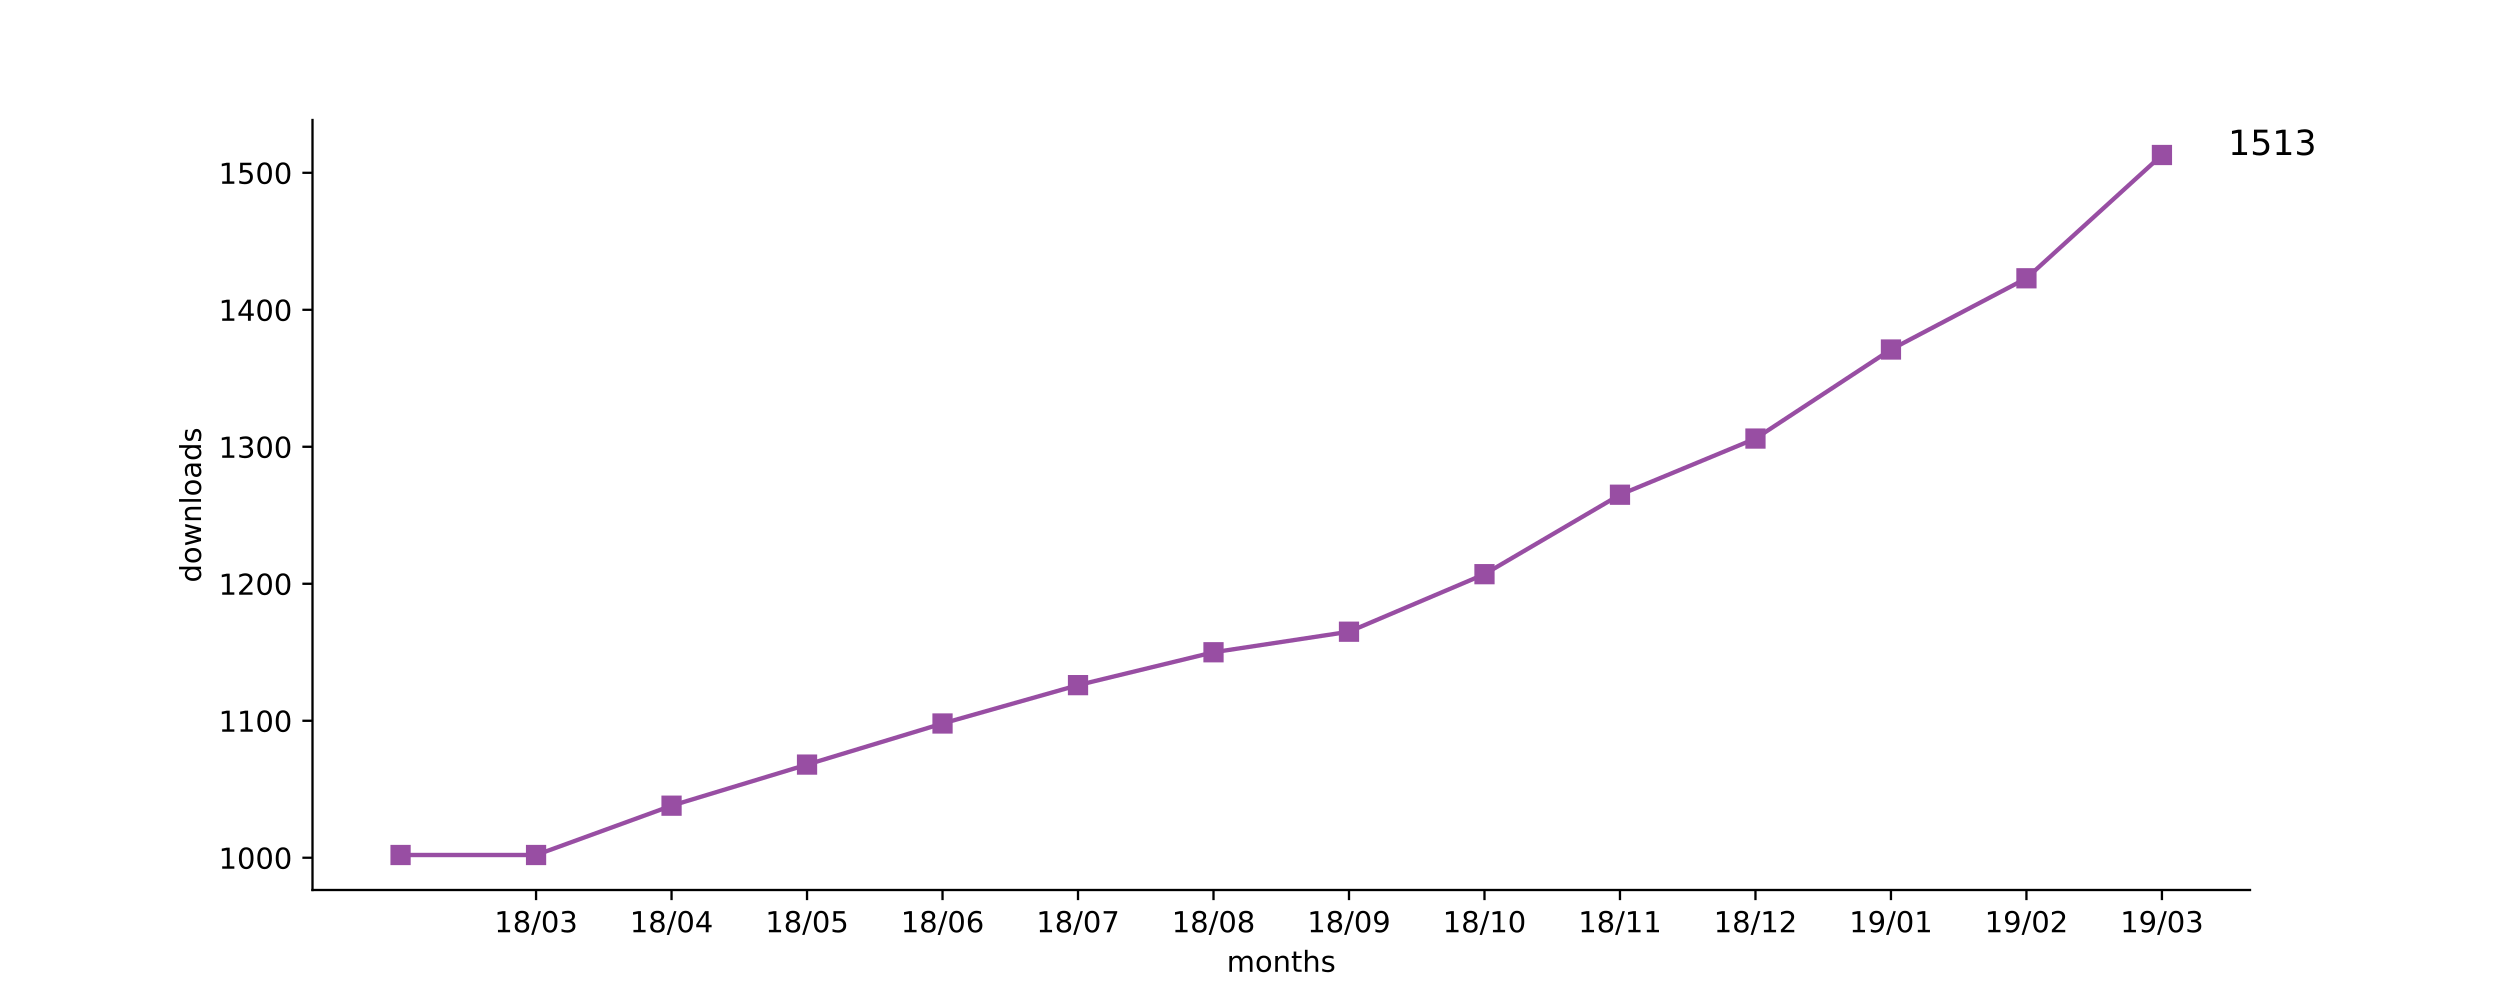
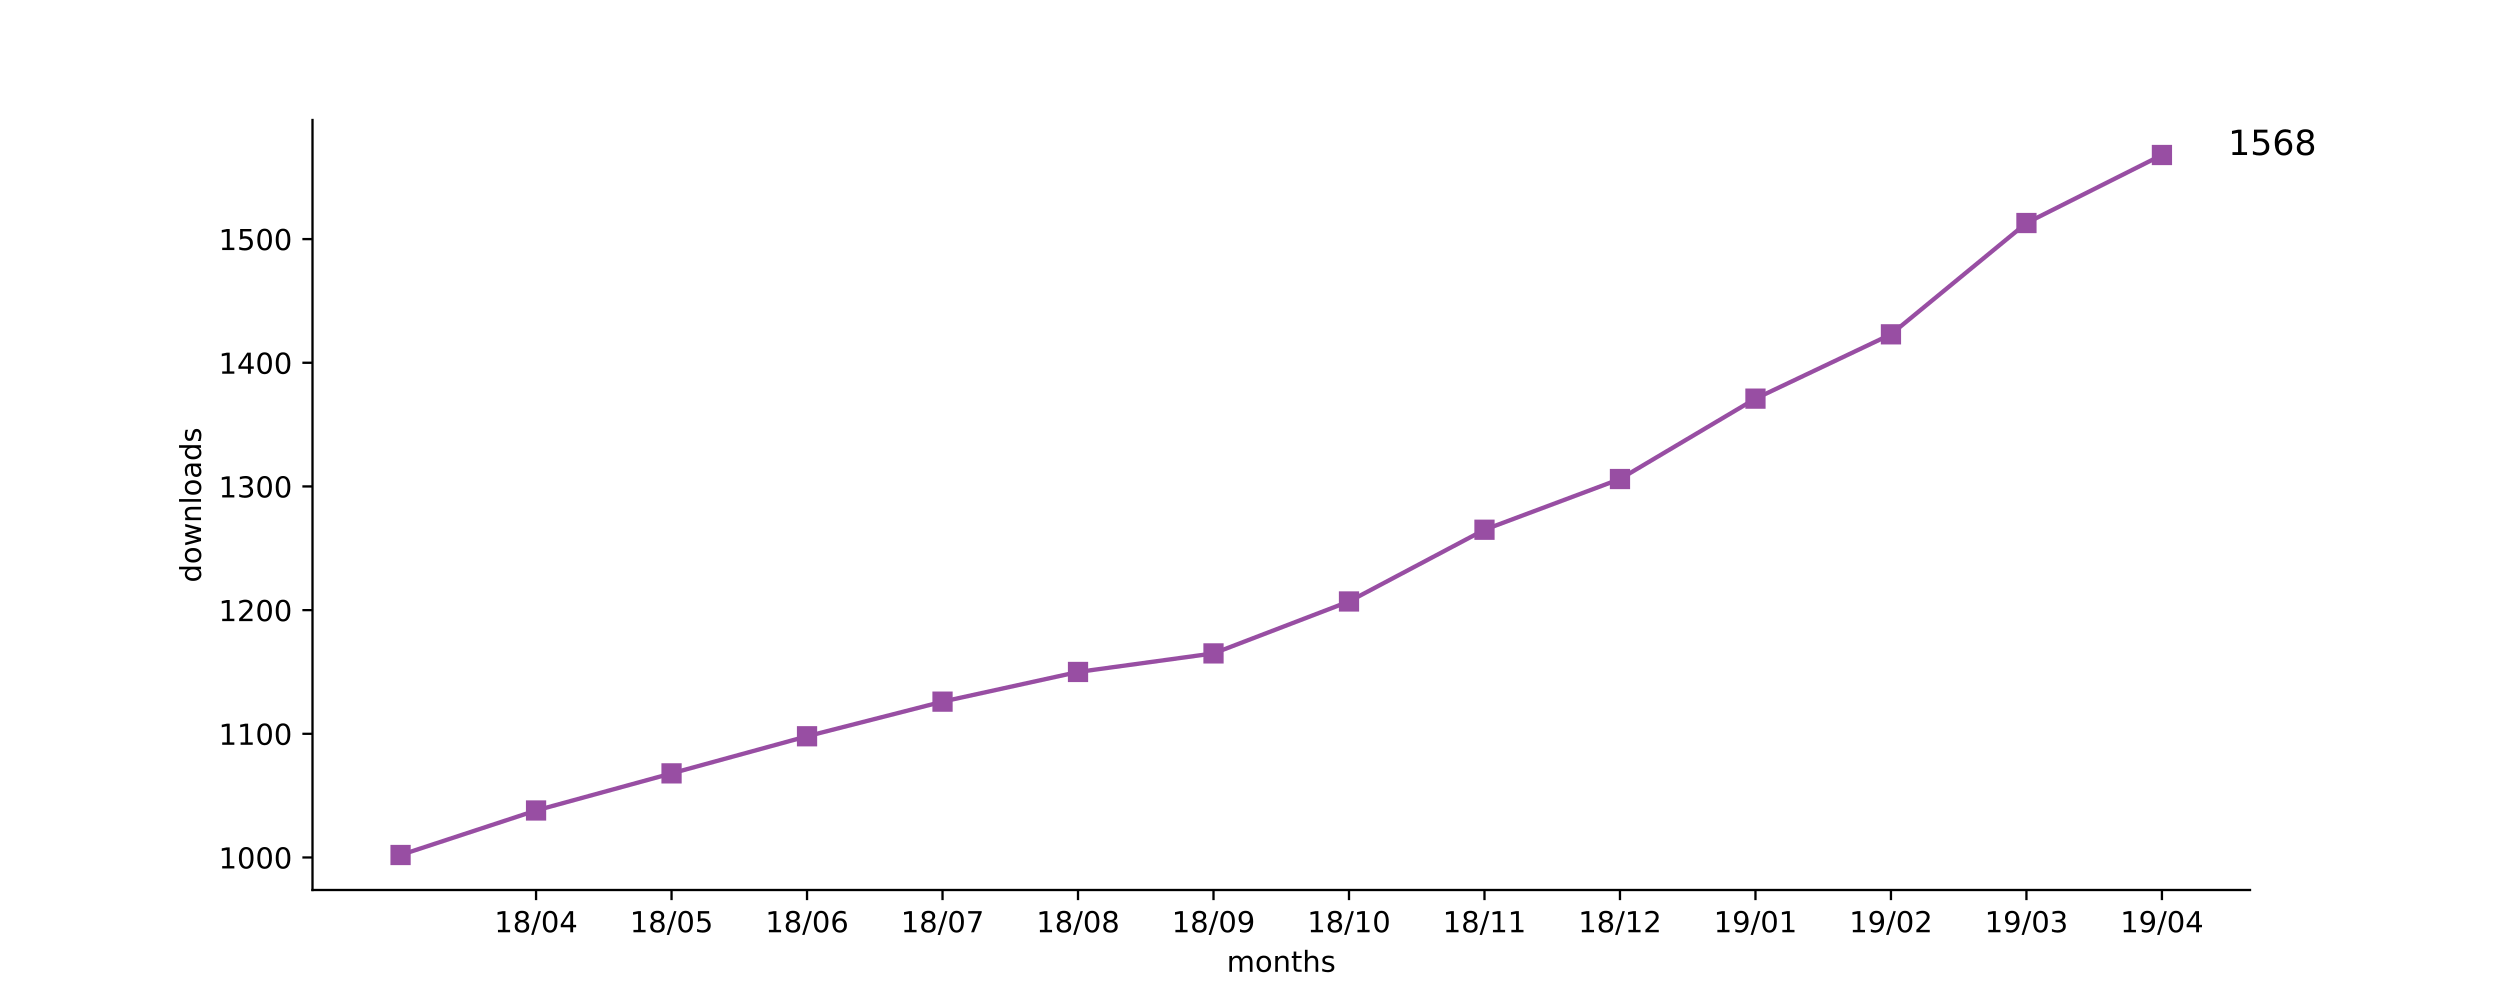
<svg xmlns="http://www.w3.org/2000/svg" xmlns:xlink="http://www.w3.org/1999/xlink" height="345pt" version="1.1" viewBox="0 0 864 345" width="864pt">
  <defs>
    <style type="text/css">
*{stroke-linecap:butt;stroke-linejoin:round;}
  </style>
  </defs>
  <g id="figure_1">
    <g id="patch_1">
      <path d="M 0 345.6  L 864 345.6  L 864 0  L 0 0  z " style="fill:#ffffff;" />
    </g>
    <g id="axes_1">
      <g id="patch_2">
        <path d="M 108 307.584  L 777.6 307.584  L 777.6 41.472  L 108 41.472  z " style="fill:#ffffff;" />
      </g>
      <g id="matplotlib.axis_1">
        <g id="xtick_1">
          <g id="line2d_1">
            <defs>
-               <path d="M 0 0  L 0 3.5  " id="m68b6bd8818" style="stroke:#000000;stroke-width:0.8;" />
-             </defs>
-             <g>
-               <use style="stroke:#000000;stroke-width:0.8;" x="185.262" xlink:href="#m68b6bd8818" y="307.584" />
+               <path d="M 0 0  L 0 3.5  " id="m7b2bb13379" style="stroke:#000000;stroke-width:0.8;" />
+             </defs>
+             <g>
+               <use style="stroke:#000000;stroke-width:0.8;" x="185.262" xlink:href="#m7b2bb13379" y="307.584" />
            </g>
          </g>
          <g id="text_1">
            <defs>
              <path d="M 12.406 8.297  L 28.516 8.297  L 28.516 63.922  L 10.984 60.406  L 10.984 69.391  L 28.422 72.906  L 38.281 72.906  L 38.281 8.297  L 54.391 8.297  L 54.391 0  L 12.406 0  z " id="DejaVuSans-31" />
              <path d="M 31.781 34.625  Q 24.75 34.625 20.719 30.859  Q 16.703 27.094 16.703 20.516  Q 16.703 13.922 20.719 10.156  Q 24.75 6.391 31.781 6.391  Q 38.812 6.391 42.859 10.172  Q 46.922 13.969 46.922 20.516  Q 46.922 27.094 42.891 30.859  Q 38.875 34.625 31.781 34.625  z M 21.922 38.812  Q 15.578 40.375 12.031 44.719  Q 8.5 49.078 8.5 55.328  Q 8.5 64.062 14.719 69.141  Q 20.953 74.219 31.781 74.219  Q 42.672 74.219 48.875 69.141  Q 55.078 64.062 55.078 55.328  Q 55.078 49.078 51.531 44.719  Q 48 40.375 41.703 38.812  Q 48.828 37.156 52.797 32.312  Q 56.781 27.484 56.781 20.516  Q 56.781 9.906 50.312 4.234  Q 43.844 -1.422 31.781 -1.422  Q 19.734 -1.422 13.25 4.234  Q 6.781 9.906 6.781 20.516  Q 6.781 27.484 10.781 32.312  Q 14.797 37.156 21.922 38.812  z M 18.312 54.391  Q 18.312 48.734 21.844 45.562  Q 25.391 42.391 31.781 42.391  Q 38.141 42.391 41.719 45.562  Q 45.312 48.734 45.312 54.391  Q 45.312 60.062 41.719 63.234  Q 38.141 66.406 31.781 66.406  Q 25.391 66.406 21.844 63.234  Q 18.312 60.062 18.312 54.391  z " id="DejaVuSans-38" />
              <path d="M 25.391 72.906  L 33.688 72.906  L 8.297 -9.281  L 0 -9.281  z " id="DejaVuSans-2f" />
              <path d="M 31.781 66.406  Q 24.172 66.406 20.328 58.906  Q 16.5 51.422 16.5 36.375  Q 16.5 21.391 20.328 13.891  Q 24.172 6.391 31.781 6.391  Q 39.453 6.391 43.281 13.891  Q 47.125 21.391 47.125 36.375  Q 47.125 51.422 43.281 58.906  Q 39.453 66.406 31.781 66.406  z M 31.781 74.219  Q 44.047 74.219 50.516 64.516  Q 56.984 54.828 56.984 36.375  Q 56.984 17.969 50.516 8.266  Q 44.047 -1.422 31.781 -1.422  Q 19.531 -1.422 13.062 8.266  Q 6.594 17.969 6.594 36.375  Q 6.594 54.828 13.062 64.516  Q 19.531 74.219 31.781 74.219  z " id="DejaVuSans-30" />
-               <path d="M 40.578 39.312  Q 47.656 37.797 51.625 33  Q 55.609 28.219 55.609 21.188  Q 55.609 10.406 48.188 4.484  Q 40.766 -1.422 27.094 -1.422  Q 22.516 -1.422 17.656 -0.516  Q 12.797 0.391 7.625 2.203  L 7.625 11.719  Q 11.719 9.328 16.594 8.109  Q 21.484 6.891 26.812 6.891  Q 36.078 6.891 40.938 10.547  Q 45.797 14.203 45.797 21.188  Q 45.797 27.641 41.281 31.266  Q 36.766 34.906 28.719 34.906  L 20.219 34.906  L 20.219 43.016  L 29.109 43.016  Q 36.375 43.016 40.234 45.922  Q 44.094 48.828 44.094 54.297  Q 44.094 59.906 40.109 62.906  Q 36.141 65.922 28.719 65.922  Q 24.656 65.922 20.016 65.031  Q 15.375 64.156 9.812 62.312  L 9.812 71.094  Q 15.438 72.656 20.344 73.438  Q 25.25 74.219 29.594 74.219  Q 40.828 74.219 47.359 69.109  Q 53.906 64.016 53.906 55.328  Q 53.906 49.266 50.438 45.094  Q 46.969 40.922 40.578 39.312  z " id="DejaVuSans-33" />
+               <path d="M 37.797 64.312  L 12.891 25.391  L 37.797 25.391  z M 35.203 72.906  L 47.609 72.906  L 47.609 25.391  L 58.016 25.391  L 58.016 17.188  L 47.609 17.188  L 47.609 0  L 37.797 0  L 37.797 17.188  L 4.891 17.188  L 4.891 26.703  z " id="DejaVuSans-34" />
            </defs>
            <g transform="translate(170.8522 322.1824)scale(0.1 -0.1)">
              <use xlink:href="#DejaVuSans-31" />
              <use x="63.623" xlink:href="#DejaVuSans-38" />
              <use x="127.246" xlink:href="#DejaVuSans-2f" />
              <use x="160.938" xlink:href="#DejaVuSans-30" />
-               <use x="224.561" xlink:href="#DejaVuSans-33" />
+               <use x="224.561" xlink:href="#DejaVuSans-34" />
            </g>
          </g>
        </g>
        <g id="xtick_2">
          <g id="line2d_2">
            <g>
-               <use style="stroke:#000000;stroke-width:0.8;" x="232.087" xlink:href="#m68b6bd8818" y="307.584" />
+               <use style="stroke:#000000;stroke-width:0.8;" x="232.087" xlink:href="#m7b2bb13379" y="307.584" />
            </g>
          </g>
          <g id="text_2">
            <defs>
-               <path d="M 37.797 64.312  L 12.891 25.391  L 37.797 25.391  z M 35.203 72.906  L 47.609 72.906  L 47.609 25.391  L 58.016 25.391  L 58.016 17.188  L 47.609 17.188  L 47.609 0  L 37.797 0  L 37.797 17.188  L 4.891 17.188  L 4.891 26.703  z " id="DejaVuSans-34" />
+               <path d="M 10.797 72.906  L 49.516 72.906  L 49.516 64.594  L 19.828 64.594  L 19.828 46.734  Q 21.969 47.469 24.109 47.828  Q 26.266 48.188 28.422 48.188  Q 40.625 48.188 47.75 41.5  Q 54.891 34.812 54.891 23.391  Q 54.891 11.625 47.562 5.094  Q 40.234 -1.422 26.906 -1.422  Q 22.312 -1.422 17.547 -0.641  Q 12.797 0.141 7.719 1.703  L 7.719 11.625  Q 12.109 9.234 16.797 8.062  Q 21.484 6.891 26.703 6.891  Q 35.156 6.891 40.078 11.328  Q 45.016 15.766 45.016 23.391  Q 45.016 31 40.078 35.438  Q 35.156 39.891 26.703 39.891  Q 22.75 39.891 18.812 39.016  Q 14.891 38.141 10.797 36.281  z " id="DejaVuSans-35" />
            </defs>
            <g transform="translate(217.6773 322.1824)scale(0.1 -0.1)">
              <use xlink:href="#DejaVuSans-31" />
              <use x="63.623" xlink:href="#DejaVuSans-38" />
              <use x="127.246" xlink:href="#DejaVuSans-2f" />
              <use x="160.938" xlink:href="#DejaVuSans-30" />
-               <use x="224.561" xlink:href="#DejaVuSans-34" />
+               <use x="224.561" xlink:href="#DejaVuSans-35" />
            </g>
          </g>
        </g>
        <g id="xtick_3">
          <g id="line2d_3">
            <g>
-               <use style="stroke:#000000;stroke-width:0.8;" x="278.912" xlink:href="#m68b6bd8818" y="307.584" />
+               <use style="stroke:#000000;stroke-width:0.8;" x="278.912" xlink:href="#m7b2bb13379" y="307.584" />
            </g>
          </g>
          <g id="text_3">
            <defs>
-               <path d="M 10.797 72.906  L 49.516 72.906  L 49.516 64.594  L 19.828 64.594  L 19.828 46.734  Q 21.969 47.469 24.109 47.828  Q 26.266 48.188 28.422 48.188  Q 40.625 48.188 47.75 41.5  Q 54.891 34.812 54.891 23.391  Q 54.891 11.625 47.562 5.094  Q 40.234 -1.422 26.906 -1.422  Q 22.312 -1.422 17.547 -0.641  Q 12.797 0.141 7.719 1.703  L 7.719 11.625  Q 12.109 9.234 16.797 8.062  Q 21.484 6.891 26.703 6.891  Q 35.156 6.891 40.078 11.328  Q 45.016 15.766 45.016 23.391  Q 45.016 31 40.078 35.438  Q 35.156 39.891 26.703 39.891  Q 22.75 39.891 18.812 39.016  Q 14.891 38.141 10.797 36.281  z " id="DejaVuSans-35" />
+               <path d="M 33.016 40.375  Q 26.375 40.375 22.484 35.828  Q 18.609 31.297 18.609 23.391  Q 18.609 15.531 22.484 10.953  Q 26.375 6.391 33.016 6.391  Q 39.656 6.391 43.531 10.953  Q 47.406 15.531 47.406 23.391  Q 47.406 31.297 43.531 35.828  Q 39.656 40.375 33.016 40.375  z M 52.594 71.297  L 52.594 62.312  Q 48.875 64.062 45.094 64.984  Q 41.312 65.922 37.594 65.922  Q 27.828 65.922 22.672 59.328  Q 17.531 52.734 16.797 39.406  Q 19.672 43.656 24.016 45.922  Q 28.375 48.188 33.594 48.188  Q 44.578 48.188 50.953 41.516  Q 57.328 34.859 57.328 23.391  Q 57.328 12.156 50.688 5.359  Q 44.047 -1.422 33.016 -1.422  Q 20.359 -1.422 13.672 8.266  Q 6.984 17.969 6.984 36.375  Q 6.984 53.656 15.188 63.938  Q 23.391 74.219 37.203 74.219  Q 40.922 74.219 44.703 73.484  Q 48.484 72.75 52.594 71.297  z " id="DejaVuSans-36" />
            </defs>
            <g transform="translate(264.5025 322.1824)scale(0.1 -0.1)">
              <use xlink:href="#DejaVuSans-31" />
              <use x="63.623" xlink:href="#DejaVuSans-38" />
              <use x="127.246" xlink:href="#DejaVuSans-2f" />
              <use x="160.938" xlink:href="#DejaVuSans-30" />
-               <use x="224.561" xlink:href="#DejaVuSans-35" />
+               <use x="224.561" xlink:href="#DejaVuSans-36" />
            </g>
          </g>
        </g>
        <g id="xtick_4">
          <g id="line2d_4">
            <g>
-               <use style="stroke:#000000;stroke-width:0.8;" x="325.737" xlink:href="#m68b6bd8818" y="307.584" />
+               <use style="stroke:#000000;stroke-width:0.8;" x="325.737" xlink:href="#m7b2bb13379" y="307.584" />
            </g>
          </g>
          <g id="text_4">
            <defs>
-               <path d="M 33.016 40.375  Q 26.375 40.375 22.484 35.828  Q 18.609 31.297 18.609 23.391  Q 18.609 15.531 22.484 10.953  Q 26.375 6.391 33.016 6.391  Q 39.656 6.391 43.531 10.953  Q 47.406 15.531 47.406 23.391  Q 47.406 31.297 43.531 35.828  Q 39.656 40.375 33.016 40.375  z M 52.594 71.297  L 52.594 62.312  Q 48.875 64.062 45.094 64.984  Q 41.312 65.922 37.594 65.922  Q 27.828 65.922 22.672 59.328  Q 17.531 52.734 16.797 39.406  Q 19.672 43.656 24.016 45.922  Q 28.375 48.188 33.594 48.188  Q 44.578 48.188 50.953 41.516  Q 57.328 34.859 57.328 23.391  Q 57.328 12.156 50.688 5.359  Q 44.047 -1.422 33.016 -1.422  Q 20.359 -1.422 13.672 8.266  Q 6.984 17.969 6.984 36.375  Q 6.984 53.656 15.188 63.938  Q 23.391 74.219 37.203 74.219  Q 40.922 74.219 44.703 73.484  Q 48.484 72.75 52.594 71.297  z " id="DejaVuSans-36" />
+               <path d="M 8.203 72.906  L 55.078 72.906  L 55.078 68.703  L 28.609 0  L 18.312 0  L 43.219 64.594  L 8.203 64.594  z " id="DejaVuSans-37" />
            </defs>
            <g transform="translate(311.3277 322.1824)scale(0.1 -0.1)">
              <use xlink:href="#DejaVuSans-31" />
              <use x="63.623" xlink:href="#DejaVuSans-38" />
              <use x="127.246" xlink:href="#DejaVuSans-2f" />
              <use x="160.938" xlink:href="#DejaVuSans-30" />
-               <use x="224.561" xlink:href="#DejaVuSans-36" />
+               <use x="224.561" xlink:href="#DejaVuSans-37" />
            </g>
          </g>
        </g>
        <g id="xtick_5">
          <g id="line2d_5">
            <g>
-               <use style="stroke:#000000;stroke-width:0.8;" x="372.562" xlink:href="#m68b6bd8818" y="307.584" />
+               <use style="stroke:#000000;stroke-width:0.8;" x="372.562" xlink:href="#m7b2bb13379" y="307.584" />
            </g>
          </g>
          <g id="text_5">
-             <defs>
-               <path d="M 8.203 72.906  L 55.078 72.906  L 55.078 68.703  L 28.609 0  L 18.312 0  L 43.219 64.594  L 8.203 64.594  z " id="DejaVuSans-37" />
-             </defs>
            <g transform="translate(358.1529 322.1824)scale(0.1 -0.1)">
              <use xlink:href="#DejaVuSans-31" />
              <use x="63.623" xlink:href="#DejaVuSans-38" />
              <use x="127.246" xlink:href="#DejaVuSans-2f" />
              <use x="160.938" xlink:href="#DejaVuSans-30" />
-               <use x="224.561" xlink:href="#DejaVuSans-37" />
+               <use x="224.561" xlink:href="#DejaVuSans-38" />
            </g>
          </g>
        </g>
        <g id="xtick_6">
          <g id="line2d_6">
            <g>
-               <use style="stroke:#000000;stroke-width:0.8;" x="419.387" xlink:href="#m68b6bd8818" y="307.584" />
+               <use style="stroke:#000000;stroke-width:0.8;" x="419.387" xlink:href="#m7b2bb13379" y="307.584" />
            </g>
          </g>
          <g id="text_6">
+             <defs>
+               <path d="M 10.984 1.516  L 10.984 10.5  Q 14.703 8.734 18.5 7.812  Q 22.312 6.891 25.984 6.891  Q 35.75 6.891 40.891 13.453  Q 46.047 20.016 46.781 33.406  Q 43.953 29.203 39.594 26.953  Q 35.25 24.703 29.984 24.703  Q 19.047 24.703 12.672 31.312  Q 6.297 37.938 6.297 49.422  Q 6.297 60.641 12.938 67.422  Q 19.578 74.219 30.609 74.219  Q 43.266 74.219 49.922 64.516  Q 56.594 54.828 56.594 36.375  Q 56.594 19.141 48.406 8.859  Q 40.234 -1.422 26.422 -1.422  Q 22.703 -1.422 18.891 -0.688  Q 15.094 0.047 10.984 1.516  z M 30.609 32.422  Q 37.25 32.422 41.125 36.953  Q 45.016 41.5 45.016 49.422  Q 45.016 57.281 41.125 61.844  Q 37.25 66.406 30.609 66.406  Q 23.969 66.406 20.094 61.844  Q 16.219 57.281 16.219 49.422  Q 16.219 41.5 20.094 36.953  Q 23.969 32.422 30.609 32.422  z " id="DejaVuSans-39" />
+             </defs>
            <g transform="translate(404.978 322.1824)scale(0.1 -0.1)">
              <use xlink:href="#DejaVuSans-31" />
              <use x="63.623" xlink:href="#DejaVuSans-38" />
              <use x="127.246" xlink:href="#DejaVuSans-2f" />
              <use x="160.938" xlink:href="#DejaVuSans-30" />
-               <use x="224.561" xlink:href="#DejaVuSans-38" />
+               <use x="224.561" xlink:href="#DejaVuSans-39" />
            </g>
          </g>
        </g>
        <g id="xtick_7">
          <g id="line2d_7">
            <g>
-               <use style="stroke:#000000;stroke-width:0.8;" x="466.213" xlink:href="#m68b6bd8818" y="307.584" />
+               <use style="stroke:#000000;stroke-width:0.8;" x="466.213" xlink:href="#m7b2bb13379" y="307.584" />
            </g>
          </g>
          <g id="text_7">
-             <defs>
-               <path d="M 10.984 1.516  L 10.984 10.5  Q 14.703 8.734 18.5 7.812  Q 22.312 6.891 25.984 6.891  Q 35.75 6.891 40.891 13.453  Q 46.047 20.016 46.781 33.406  Q 43.953 29.203 39.594 26.953  Q 35.25 24.703 29.984 24.703  Q 19.047 24.703 12.672 31.312  Q 6.297 37.938 6.297 49.422  Q 6.297 60.641 12.938 67.422  Q 19.578 74.219 30.609 74.219  Q 43.266 74.219 49.922 64.516  Q 56.594 54.828 56.594 36.375  Q 56.594 19.141 48.406 8.859  Q 40.234 -1.422 26.422 -1.422  Q 22.703 -1.422 18.891 -0.688  Q 15.094 0.047 10.984 1.516  z M 30.609 32.422  Q 37.25 32.422 41.125 36.953  Q 45.016 41.5 45.016 49.422  Q 45.016 57.281 41.125 61.844  Q 37.25 66.406 30.609 66.406  Q 23.969 66.406 20.094 61.844  Q 16.219 57.281 16.219 49.422  Q 16.219 41.5 20.094 36.953  Q 23.969 32.422 30.609 32.422  z " id="DejaVuSans-39" />
-             </defs>
            <g transform="translate(451.8032 322.1824)scale(0.1 -0.1)">
              <use xlink:href="#DejaVuSans-31" />
              <use x="63.623" xlink:href="#DejaVuSans-38" />
              <use x="127.246" xlink:href="#DejaVuSans-2f" />
-               <use x="160.938" xlink:href="#DejaVuSans-30" />
-               <use x="224.561" xlink:href="#DejaVuSans-39" />
+               <use x="160.938" xlink:href="#DejaVuSans-31" />
+               <use x="224.561" xlink:href="#DejaVuSans-30" />
            </g>
          </g>
        </g>
        <g id="xtick_8">
          <g id="line2d_8">
            <g>
-               <use style="stroke:#000000;stroke-width:0.8;" x="513.038" xlink:href="#m68b6bd8818" y="307.584" />
+               <use style="stroke:#000000;stroke-width:0.8;" x="513.038" xlink:href="#m7b2bb13379" y="307.584" />
            </g>
          </g>
          <g id="text_8">
            <g transform="translate(498.6284 322.1824)scale(0.1 -0.1)">
              <use xlink:href="#DejaVuSans-31" />
              <use x="63.623" xlink:href="#DejaVuSans-38" />
              <use x="127.246" xlink:href="#DejaVuSans-2f" />
              <use x="160.938" xlink:href="#DejaVuSans-31" />
-               <use x="224.561" xlink:href="#DejaVuSans-30" />
+               <use x="224.561" xlink:href="#DejaVuSans-31" />
            </g>
          </g>
        </g>
        <g id="xtick_9">
          <g id="line2d_9">
            <g>
-               <use style="stroke:#000000;stroke-width:0.8;" x="559.863" xlink:href="#m68b6bd8818" y="307.584" />
+               <use style="stroke:#000000;stroke-width:0.8;" x="559.863" xlink:href="#m7b2bb13379" y="307.584" />
            </g>
          </g>
          <g id="text_9">
+             <defs>
+               <path d="M 19.188 8.297  L 53.609 8.297  L 53.609 0  L 7.328 0  L 7.328 8.297  Q 12.938 14.109 22.625 23.891  Q 32.328 33.688 34.812 36.531  Q 39.547 41.844 41.422 45.531  Q 43.312 49.219 43.312 52.781  Q 43.312 58.594 39.234 62.25  Q 35.156 65.922 28.609 65.922  Q 23.969 65.922 18.812 64.312  Q 13.672 62.703 7.812 59.422  L 7.812 69.391  Q 13.766 71.781 18.938 73  Q 24.125 74.219 28.422 74.219  Q 39.75 74.219 46.484 68.547  Q 53.219 62.891 53.219 53.422  Q 53.219 48.922 51.531 44.891  Q 49.859 40.875 45.406 35.406  Q 44.188 33.984 37.641 27.219  Q 31.109 20.453 19.188 8.297  z " id="DejaVuSans-32" />
+             </defs>
            <g transform="translate(545.4536 322.1824)scale(0.1 -0.1)">
              <use xlink:href="#DejaVuSans-31" />
              <use x="63.623" xlink:href="#DejaVuSans-38" />
              <use x="127.246" xlink:href="#DejaVuSans-2f" />
              <use x="160.938" xlink:href="#DejaVuSans-31" />
-               <use x="224.561" xlink:href="#DejaVuSans-31" />
+               <use x="224.561" xlink:href="#DejaVuSans-32" />
            </g>
          </g>
        </g>
        <g id="xtick_10">
          <g id="line2d_10">
            <g>
-               <use style="stroke:#000000;stroke-width:0.8;" x="606.688" xlink:href="#m68b6bd8818" y="307.584" />
+               <use style="stroke:#000000;stroke-width:0.8;" x="606.688" xlink:href="#m7b2bb13379" y="307.584" />
            </g>
          </g>
          <g id="text_10">
-             <defs>
-               <path d="M 19.188 8.297  L 53.609 8.297  L 53.609 0  L 7.328 0  L 7.328 8.297  Q 12.938 14.109 22.625 23.891  Q 32.328 33.688 34.812 36.531  Q 39.547 41.844 41.422 45.531  Q 43.312 49.219 43.312 52.781  Q 43.312 58.594 39.234 62.25  Q 35.156 65.922 28.609 65.922  Q 23.969 65.922 18.812 64.312  Q 13.672 62.703 7.812 59.422  L 7.812 69.391  Q 13.766 71.781 18.938 73  Q 24.125 74.219 28.422 74.219  Q 39.75 74.219 46.484 68.547  Q 53.219 62.891 53.219 53.422  Q 53.219 48.922 51.531 44.891  Q 49.859 40.875 45.406 35.406  Q 44.188 33.984 37.641 27.219  Q 31.109 20.453 19.188 8.297  z " id="DejaVuSans-32" />
-             </defs>
            <g transform="translate(592.2787 322.1824)scale(0.1 -0.1)">
              <use xlink:href="#DejaVuSans-31" />
-               <use x="63.623" xlink:href="#DejaVuSans-38" />
-               <use x="127.246" xlink:href="#DejaVuSans-2f" />
-               <use x="160.938" xlink:href="#DejaVuSans-31" />
-               <use x="224.561" xlink:href="#DejaVuSans-32" />
+               <use x="63.623" xlink:href="#DejaVuSans-39" />
+               <use x="127.246" xlink:href="#DejaVuSans-2f" />
+               <use x="160.938" xlink:href="#DejaVuSans-30" />
+               <use x="224.561" xlink:href="#DejaVuSans-31" />
            </g>
          </g>
        </g>
        <g id="xtick_11">
          <g id="line2d_11">
            <g>
-               <use style="stroke:#000000;stroke-width:0.8;" x="653.513" xlink:href="#m68b6bd8818" y="307.584" />
+               <use style="stroke:#000000;stroke-width:0.8;" x="653.513" xlink:href="#m7b2bb13379" y="307.584" />
            </g>
          </g>
          <g id="text_11">
            <g transform="translate(639.1039 322.1824)scale(0.1 -0.1)">
              <use xlink:href="#DejaVuSans-31" />
              <use x="63.623" xlink:href="#DejaVuSans-39" />
              <use x="127.246" xlink:href="#DejaVuSans-2f" />
              <use x="160.938" xlink:href="#DejaVuSans-30" />
-               <use x="224.561" xlink:href="#DejaVuSans-31" />
+               <use x="224.561" xlink:href="#DejaVuSans-32" />
            </g>
          </g>
        </g>
        <g id="xtick_12">
          <g id="line2d_12">
            <g>
-               <use style="stroke:#000000;stroke-width:0.8;" x="700.338" xlink:href="#m68b6bd8818" y="307.584" />
+               <use style="stroke:#000000;stroke-width:0.8;" x="700.338" xlink:href="#m7b2bb13379" y="307.584" />
            </g>
          </g>
          <g id="text_12">
+             <defs>
+               <path d="M 40.578 39.312  Q 47.656 37.797 51.625 33  Q 55.609 28.219 55.609 21.188  Q 55.609 10.406 48.188 4.484  Q 40.766 -1.422 27.094 -1.422  Q 22.516 -1.422 17.656 -0.516  Q 12.797 0.391 7.625 2.203  L 7.625 11.719  Q 11.719 9.328 16.594 8.109  Q 21.484 6.891 26.812 6.891  Q 36.078 6.891 40.938 10.547  Q 45.797 14.203 45.797 21.188  Q 45.797 27.641 41.281 31.266  Q 36.766 34.906 28.719 34.906  L 20.219 34.906  L 20.219 43.016  L 29.109 43.016  Q 36.375 43.016 40.234 45.922  Q 44.094 48.828 44.094 54.297  Q 44.094 59.906 40.109 62.906  Q 36.141 65.922 28.719 65.922  Q 24.656 65.922 20.016 65.031  Q 15.375 64.156 9.812 62.312  L 9.812 71.094  Q 15.438 72.656 20.344 73.438  Q 25.25 74.219 29.594 74.219  Q 40.828 74.219 47.359 69.109  Q 53.906 64.016 53.906 55.328  Q 53.906 49.266 50.438 45.094  Q 46.969 40.922 40.578 39.312  z " id="DejaVuSans-33" />
+             </defs>
            <g transform="translate(685.9291 322.1824)scale(0.1 -0.1)">
              <use xlink:href="#DejaVuSans-31" />
              <use x="63.623" xlink:href="#DejaVuSans-39" />
              <use x="127.246" xlink:href="#DejaVuSans-2f" />
              <use x="160.938" xlink:href="#DejaVuSans-30" />
-               <use x="224.561" xlink:href="#DejaVuSans-32" />
+               <use x="224.561" xlink:href="#DejaVuSans-33" />
            </g>
          </g>
        </g>
        <g id="xtick_13">
          <g id="line2d_13">
            <g>
-               <use style="stroke:#000000;stroke-width:0.8;" x="747.164" xlink:href="#m68b6bd8818" y="307.584" />
+               <use style="stroke:#000000;stroke-width:0.8;" x="747.164" xlink:href="#m7b2bb13379" y="307.584" />
            </g>
          </g>
          <g id="text_13">
            <g transform="translate(732.7543 322.1824)scale(0.1 -0.1)">
              <use xlink:href="#DejaVuSans-31" />
              <use x="63.623" xlink:href="#DejaVuSans-39" />
              <use x="127.246" xlink:href="#DejaVuSans-2f" />
              <use x="160.938" xlink:href="#DejaVuSans-30" />
-               <use x="224.561" xlink:href="#DejaVuSans-33" />
+               <use x="224.561" xlink:href="#DejaVuSans-34" />
            </g>
          </g>
        </g>
        <g id="text_14">
          <defs>
            <path d="M 52 44.188  Q 55.375 50.25 60.062 53.125  Q 64.75 56 71.094 56  Q 79.641 56 84.281 50.016  Q 88.922 44.047 88.922 33.016  L 88.922 0  L 79.891 0  L 79.891 32.719  Q 79.891 40.578 77.094 44.375  Q 74.312 48.188 68.609 48.188  Q 61.625 48.188 57.562 43.547  Q 53.516 38.922 53.516 30.906  L 53.516 0  L 44.484 0  L 44.484 32.719  Q 44.484 40.625 41.703 44.406  Q 38.922 48.188 33.109 48.188  Q 26.219 48.188 22.156 43.531  Q 18.109 38.875 18.109 30.906  L 18.109 0  L 9.078 0  L 9.078 54.688  L 18.109 54.688  L 18.109 46.188  Q 21.188 51.219 25.484 53.609  Q 29.781 56 35.688 56  Q 41.656 56 45.828 52.969  Q 50 49.953 52 44.188  z " id="DejaVuSans-6d" />
            <path d="M 30.609 48.391  Q 23.391 48.391 19.188 42.75  Q 14.984 37.109 14.984 27.297  Q 14.984 17.484 19.156 11.844  Q 23.344 6.203 30.609 6.203  Q 37.797 6.203 41.984 11.859  Q 46.188 17.531 46.188 27.297  Q 46.188 37.016 41.984 42.703  Q 37.797 48.391 30.609 48.391  z M 30.609 56  Q 42.328 56 49.016 48.375  Q 55.719 40.766 55.719 27.297  Q 55.719 13.875 49.016 6.219  Q 42.328 -1.422 30.609 -1.422  Q 18.844 -1.422 12.172 6.219  Q 5.516 13.875 5.516 27.297  Q 5.516 40.766 12.172 48.375  Q 18.844 56 30.609 56  z " id="DejaVuSans-6f" />
            <path d="M 54.891 33.016  L 54.891 0  L 45.906 0  L 45.906 32.719  Q 45.906 40.484 42.875 44.328  Q 39.844 48.188 33.797 48.188  Q 26.516 48.188 22.312 43.547  Q 18.109 38.922 18.109 30.906  L 18.109 0  L 9.078 0  L 9.078 54.688  L 18.109 54.688  L 18.109 46.188  Q 21.344 51.125 25.703 53.562  Q 30.078 56 35.797 56  Q 45.219 56 50.047 50.172  Q 54.891 44.344 54.891 33.016  z " id="DejaVuSans-6e" />
            <path d="M 18.312 70.219  L 18.312 54.688  L 36.812 54.688  L 36.812 47.703  L 18.312 47.703  L 18.312 18.016  Q 18.312 11.328 20.141 9.422  Q 21.969 7.516 27.594 7.516  L 36.812 7.516  L 36.812 0  L 27.594 0  Q 17.188 0 13.234 3.875  Q 9.281 7.766 9.281 18.016  L 9.281 47.703  L 2.688 47.703  L 2.688 54.688  L 9.281 54.688  L 9.281 70.219  z " id="DejaVuSans-74" />
            <path d="M 54.891 33.016  L 54.891 0  L 45.906 0  L 45.906 32.719  Q 45.906 40.484 42.875 44.328  Q 39.844 48.188 33.797 48.188  Q 26.516 48.188 22.312 43.547  Q 18.109 38.922 18.109 30.906  L 18.109 0  L 9.078 0  L 9.078 75.984  L 18.109 75.984  L 18.109 46.188  Q 21.344 51.125 25.703 53.562  Q 30.078 56 35.797 56  Q 45.219 56 50.047 50.172  Q 54.891 44.344 54.891 33.016  z " id="DejaVuSans-68" />
            <path d="M 44.281 53.078  L 44.281 44.578  Q 40.484 46.531 36.375 47.5  Q 32.281 48.484 27.875 48.484  Q 21.188 48.484 17.844 46.438  Q 14.5 44.391 14.5 40.281  Q 14.5 37.156 16.891 35.375  Q 19.281 33.594 26.516 31.984  L 29.594 31.297  Q 39.156 29.25 43.188 25.516  Q 47.219 21.781 47.219 15.094  Q 47.219 7.469 41.188 3.016  Q 35.156 -1.422 24.609 -1.422  Q 20.219 -1.422 15.453 -0.562  Q 10.688 0.297 5.422 2  L 5.422 11.281  Q 10.406 8.688 15.234 7.391  Q 20.062 6.109 24.812 6.109  Q 31.156 6.109 34.562 8.281  Q 37.984 10.453 37.984 14.406  Q 37.984 18.062 35.516 20.016  Q 33.062 21.969 24.703 23.781  L 21.578 24.516  Q 13.234 26.266 9.516 29.906  Q 5.812 33.547 5.812 39.891  Q 5.812 47.609 11.281 51.797  Q 16.75 56 26.812 56  Q 31.781 56 36.172 55.266  Q 40.578 54.547 44.281 53.078  z " id="DejaVuSans-73" />
          </defs>
          <g transform="translate(423.968 335.8606)scale(0.1 -0.1)">
            <use xlink:href="#DejaVuSans-6d" />
            <use x="97.412" xlink:href="#DejaVuSans-6f" />
            <use x="158.594" xlink:href="#DejaVuSans-6e" />
            <use x="221.973" xlink:href="#DejaVuSans-74" />
            <use x="261.182" xlink:href="#DejaVuSans-68" />
            <use x="324.561" xlink:href="#DejaVuSans-73" />
          </g>
        </g>
      </g>
      <g id="matplotlib.axis_2">
        <g id="ytick_1">
          <g id="line2d_14">
            <defs>
-               <path d="M 0 0  L -3.5 0  " id="m732a0457a2" style="stroke:#000000;stroke-width:0.8;" />
-             </defs>
-             <g>
-               <use style="stroke:#000000;stroke-width:0.8;" x="108" xlink:href="#m732a0457a2" y="296.435" />
+               <path d="M 0 0  L -3.5 0  " id="ma106c4648f" style="stroke:#000000;stroke-width:0.8;" />
+             </defs>
+             <g>
+               <use style="stroke:#000000;stroke-width:0.8;" x="108" xlink:href="#ma106c4648f" y="296.343" />
            </g>
          </g>
          <g id="text_15">
-             <g transform="translate(75.55 300.2341)scale(0.1 -0.1)">
+             <g transform="translate(75.55 300.1421)scale(0.1 -0.1)">
              <use xlink:href="#DejaVuSans-31" />
              <use x="63.623" xlink:href="#DejaVuSans-30" />
              <use x="127.246" xlink:href="#DejaVuSans-30" />
              <use x="190.869" xlink:href="#DejaVuSans-30" />
            </g>
          </g>
        </g>
        <g id="ytick_2">
          <g id="line2d_15">
            <g>
-               <use style="stroke:#000000;stroke-width:0.8;" x="108" xlink:href="#m732a0457a2" y="249.092" />
+               <use style="stroke:#000000;stroke-width:0.8;" x="108" xlink:href="#ma106c4648f" y="253.601" />
            </g>
          </g>
          <g id="text_16">
-             <g transform="translate(75.55 252.8916)scale(0.1 -0.1)">
+             <g transform="translate(75.55 257.4)scale(0.1 -0.1)">
              <use xlink:href="#DejaVuSans-31" />
              <use x="63.623" xlink:href="#DejaVuSans-31" />
              <use x="127.246" xlink:href="#DejaVuSans-30" />
              <use x="190.869" xlink:href="#DejaVuSans-30" />
            </g>
          </g>
        </g>
        <g id="ytick_3">
          <g id="line2d_16">
            <g>
-               <use style="stroke:#000000;stroke-width:0.8;" x="108" xlink:href="#m732a0457a2" y="201.75" />
+               <use style="stroke:#000000;stroke-width:0.8;" x="108" xlink:href="#ma106c4648f" y="210.859" />
            </g>
          </g>
          <g id="text_17">
-             <g transform="translate(75.55 205.5491)scale(0.1 -0.1)">
+             <g transform="translate(75.55 214.658)scale(0.1 -0.1)">
              <use xlink:href="#DejaVuSans-31" />
              <use x="63.623" xlink:href="#DejaVuSans-32" />
              <use x="127.246" xlink:href="#DejaVuSans-30" />
              <use x="190.869" xlink:href="#DejaVuSans-30" />
            </g>
          </g>
        </g>
        <g id="ytick_4">
          <g id="line2d_17">
            <g>
-               <use style="stroke:#000000;stroke-width:0.8;" x="108" xlink:href="#m732a0457a2" y="154.407" />
+               <use style="stroke:#000000;stroke-width:0.8;" x="108" xlink:href="#ma106c4648f" y="168.117" />
            </g>
          </g>
          <g id="text_18">
-             <g transform="translate(75.55 158.2067)scale(0.1 -0.1)">
+             <g transform="translate(75.55 171.9159)scale(0.1 -0.1)">
              <use xlink:href="#DejaVuSans-31" />
              <use x="63.623" xlink:href="#DejaVuSans-33" />
              <use x="127.246" xlink:href="#DejaVuSans-30" />
              <use x="190.869" xlink:href="#DejaVuSans-30" />
            </g>
          </g>
        </g>
        <g id="ytick_5">
          <g id="line2d_18">
            <g>
-               <use style="stroke:#000000;stroke-width:0.8;" x="108" xlink:href="#m732a0457a2" y="107.065" />
+               <use style="stroke:#000000;stroke-width:0.8;" x="108" xlink:href="#ma106c4648f" y="125.375" />
            </g>
          </g>
          <g id="text_19">
-             <g transform="translate(75.55 110.8642)scale(0.1 -0.1)">
+             <g transform="translate(75.55 129.1739)scale(0.1 -0.1)">
              <use xlink:href="#DejaVuSans-31" />
              <use x="63.623" xlink:href="#DejaVuSans-34" />
              <use x="127.246" xlink:href="#DejaVuSans-30" />
              <use x="190.869" xlink:href="#DejaVuSans-30" />
            </g>
          </g>
        </g>
        <g id="ytick_6">
          <g id="line2d_19">
            <g>
-               <use style="stroke:#000000;stroke-width:0.8;" x="108" xlink:href="#m732a0457a2" y="59.723" />
+               <use style="stroke:#000000;stroke-width:0.8;" x="108" xlink:href="#ma106c4648f" y="82.633" />
            </g>
          </g>
          <g id="text_20">
-             <g transform="translate(75.55 63.52174)scale(0.1 -0.1)">
+             <g transform="translate(75.55 86.43181)scale(0.1 -0.1)">
              <use xlink:href="#DejaVuSans-31" />
              <use x="63.623" xlink:href="#DejaVuSans-35" />
              <use x="127.246" xlink:href="#DejaVuSans-30" />
              <use x="190.869" xlink:href="#DejaVuSans-30" />
            </g>
          </g>
        </g>
        <g id="text_21">
          <defs>
            <path d="M 45.406 46.391  L 45.406 75.984  L 54.391 75.984  L 54.391 0  L 45.406 0  L 45.406 8.203  Q 42.578 3.328 38.25 0.953  Q 33.938 -1.422 27.875 -1.422  Q 17.969 -1.422 11.734 6.484  Q 5.516 14.406 5.516 27.297  Q 5.516 40.188 11.734 48.094  Q 17.969 56 27.875 56  Q 33.938 56 38.25 53.625  Q 42.578 51.266 45.406 46.391  z M 14.797 27.297  Q 14.797 17.391 18.875 11.75  Q 22.953 6.109 30.078 6.109  Q 37.203 6.109 41.297 11.75  Q 45.406 17.391 45.406 27.297  Q 45.406 37.203 41.297 42.844  Q 37.203 48.484 30.078 48.484  Q 22.953 48.484 18.875 42.844  Q 14.797 37.203 14.797 27.297  z " id="DejaVuSans-64" />
            <path d="M 4.203 54.688  L 13.188 54.688  L 24.422 12.016  L 35.594 54.688  L 46.188 54.688  L 57.422 12.016  L 68.609 54.688  L 77.594 54.688  L 63.281 0  L 52.688 0  L 40.922 44.828  L 29.109 0  L 18.5 0  z " id="DejaVuSans-77" />
            <path d="M 9.422 75.984  L 18.406 75.984  L 18.406 0  L 9.422 0  z " id="DejaVuSans-6c" />
            <path d="M 34.281 27.484  Q 23.391 27.484 19.188 25  Q 14.984 22.516 14.984 16.5  Q 14.984 11.719 18.141 8.906  Q 21.297 6.109 26.703 6.109  Q 34.188 6.109 38.703 11.406  Q 43.219 16.703 43.219 25.484  L 43.219 27.484  z M 52.203 31.203  L 52.203 0  L 43.219 0  L 43.219 8.297  Q 40.141 3.328 35.547 0.953  Q 30.953 -1.422 24.312 -1.422  Q 15.922 -1.422 10.953 3.297  Q 6 8.016 6 15.922  Q 6 25.141 12.172 29.828  Q 18.359 34.516 30.609 34.516  L 43.219 34.516  L 43.219 35.406  Q 43.219 41.609 39.141 45  Q 35.062 48.391 27.688 48.391  Q 23 48.391 18.547 47.266  Q 14.109 46.141 10.016 43.891  L 10.016 52.203  Q 14.938 54.109 19.578 55.047  Q 24.219 56 28.609 56  Q 40.484 56 46.344 49.844  Q 52.203 43.703 52.203 31.203  z " id="DejaVuSans-61" />
          </defs>
          <g transform="translate(69.47031 201.3108)rotate(-90)scale(0.1 -0.1)">
            <use xlink:href="#DejaVuSans-64" />
            <use x="63.477" xlink:href="#DejaVuSans-6f" />
            <use x="124.658" xlink:href="#DejaVuSans-77" />
            <use x="206.445" xlink:href="#DejaVuSans-6e" />
            <use x="269.824" xlink:href="#DejaVuSans-6c" />
            <use x="297.607" xlink:href="#DejaVuSans-6f" />
            <use x="358.789" xlink:href="#DejaVuSans-61" />
            <use x="420.068" xlink:href="#DejaVuSans-64" />
            <use x="483.545" xlink:href="#DejaVuSans-73" />
          </g>
        </g>
      </g>
      <g id="line2d_20">
-         <path clip-path="url(#p515cd7f676)" d="M 138.436 295.488  L 185.262 295.488  L 232.087 278.445  L 278.912 264.242  L 325.737 250.039  L 372.562 236.783  L 419.387 225.421  L 466.213 218.32  L 513.038 198.436  L 559.863 170.977  L 606.688 151.567  L 653.513 120.794  L 700.338 96.176  L 747.164 53.568  " style="fill:none;stroke:#984ea3;stroke-linecap:square;stroke-width:1.5;" />
+         <path clip-path="url(#p6ec694681c)" d="M 138.436 295.488  L 185.262 280.101  L 232.087 267.278  L 278.912 254.456  L 325.737 242.488  L 372.562 232.23  L 419.387 225.818  L 466.213 207.867  L 513.038 183.076  L 559.863 165.552  L 606.688 137.77  L 653.513 115.544  L 700.338 77.076  L 747.164 53.568  " style="fill:none;stroke:#984ea3;stroke-linecap:square;stroke-width:1.5;" />
      </g>
      <g id="line2d_21">
        <defs>
-           <path d="M -3 3  L 3 3  L 3 -3  L -3 -3  z " id="m2ac9b7fe53" style="stroke:#984ea3;stroke-linejoin:miter;" />
+           <path d="M -3 3  L 3 3  L 3 -3  L -3 -3  z " id="m1e129c34c7" style="stroke:#984ea3;stroke-linejoin:miter;" />
        </defs>
-         <g clip-path="url(#p515cd7f676)">
-           <use style="fill:#984ea3;stroke:#984ea3;stroke-linejoin:miter;" x="138.436" xlink:href="#m2ac9b7fe53" y="295.488" />
-           <use style="fill:#984ea3;stroke:#984ea3;stroke-linejoin:miter;" x="185.262" xlink:href="#m2ac9b7fe53" y="295.488" />
-           <use style="fill:#984ea3;stroke:#984ea3;stroke-linejoin:miter;" x="232.087" xlink:href="#m2ac9b7fe53" y="278.445" />
-           <use style="fill:#984ea3;stroke:#984ea3;stroke-linejoin:miter;" x="278.912" xlink:href="#m2ac9b7fe53" y="264.242" />
-           <use style="fill:#984ea3;stroke:#984ea3;stroke-linejoin:miter;" x="325.737" xlink:href="#m2ac9b7fe53" y="250.039" />
-           <use style="fill:#984ea3;stroke:#984ea3;stroke-linejoin:miter;" x="372.562" xlink:href="#m2ac9b7fe53" y="236.783" />
-           <use style="fill:#984ea3;stroke:#984ea3;stroke-linejoin:miter;" x="419.387" xlink:href="#m2ac9b7fe53" y="225.421" />
-           <use style="fill:#984ea3;stroke:#984ea3;stroke-linejoin:miter;" x="466.213" xlink:href="#m2ac9b7fe53" y="218.32" />
-           <use style="fill:#984ea3;stroke:#984ea3;stroke-linejoin:miter;" x="513.038" xlink:href="#m2ac9b7fe53" y="198.436" />
-           <use style="fill:#984ea3;stroke:#984ea3;stroke-linejoin:miter;" x="559.863" xlink:href="#m2ac9b7fe53" y="170.977" />
-           <use style="fill:#984ea3;stroke:#984ea3;stroke-linejoin:miter;" x="606.688" xlink:href="#m2ac9b7fe53" y="151.567" />
-           <use style="fill:#984ea3;stroke:#984ea3;stroke-linejoin:miter;" x="653.513" xlink:href="#m2ac9b7fe53" y="120.794" />
-           <use style="fill:#984ea3;stroke:#984ea3;stroke-linejoin:miter;" x="700.338" xlink:href="#m2ac9b7fe53" y="96.176" />
-           <use style="fill:#984ea3;stroke:#984ea3;stroke-linejoin:miter;" x="747.164" xlink:href="#m2ac9b7fe53" y="53.568" />
+         <g clip-path="url(#p6ec694681c)">
+           <use style="fill:#984ea3;stroke:#984ea3;stroke-linejoin:miter;" x="138.436" xlink:href="#m1e129c34c7" y="295.488" />
+           <use style="fill:#984ea3;stroke:#984ea3;stroke-linejoin:miter;" x="185.262" xlink:href="#m1e129c34c7" y="280.101" />
+           <use style="fill:#984ea3;stroke:#984ea3;stroke-linejoin:miter;" x="232.087" xlink:href="#m1e129c34c7" y="267.278" />
+           <use style="fill:#984ea3;stroke:#984ea3;stroke-linejoin:miter;" x="278.912" xlink:href="#m1e129c34c7" y="254.456" />
+           <use style="fill:#984ea3;stroke:#984ea3;stroke-linejoin:miter;" x="325.737" xlink:href="#m1e129c34c7" y="242.488" />
+           <use style="fill:#984ea3;stroke:#984ea3;stroke-linejoin:miter;" x="372.562" xlink:href="#m1e129c34c7" y="232.23" />
+           <use style="fill:#984ea3;stroke:#984ea3;stroke-linejoin:miter;" x="419.387" xlink:href="#m1e129c34c7" y="225.818" />
+           <use style="fill:#984ea3;stroke:#984ea3;stroke-linejoin:miter;" x="466.213" xlink:href="#m1e129c34c7" y="207.867" />
+           <use style="fill:#984ea3;stroke:#984ea3;stroke-linejoin:miter;" x="513.038" xlink:href="#m1e129c34c7" y="183.076" />
+           <use style="fill:#984ea3;stroke:#984ea3;stroke-linejoin:miter;" x="559.863" xlink:href="#m1e129c34c7" y="165.552" />
+           <use style="fill:#984ea3;stroke:#984ea3;stroke-linejoin:miter;" x="606.688" xlink:href="#m1e129c34c7" y="137.77" />
+           <use style="fill:#984ea3;stroke:#984ea3;stroke-linejoin:miter;" x="653.513" xlink:href="#m1e129c34c7" y="115.544" />
+           <use style="fill:#984ea3;stroke:#984ea3;stroke-linejoin:miter;" x="700.338" xlink:href="#m1e129c34c7" y="77.076" />
+           <use style="fill:#984ea3;stroke:#984ea3;stroke-linejoin:miter;" x="747.164" xlink:href="#m1e129c34c7" y="53.568" />
        </g>
      </g>
      <g id="patch_3">
        <path d="M 108 307.584  L 108 41.472  " style="fill:none;stroke:#000000;stroke-linecap:square;stroke-linejoin:miter;stroke-width:0.8;" />
      </g>
      <g id="patch_4">
        <path d="M 108 307.584  L 777.6 307.584  " style="fill:none;stroke:#000000;stroke-linecap:square;stroke-linejoin:miter;stroke-width:0.8;" />
      </g>
      <g id="text_22">
        <defs>
          <path id="DejaVuSans-20" />
        </defs>
        <g transform="translate(747.1636 53.568)scale(0.12 -0.12)">
          <use xlink:href="#DejaVuSans-20" />
          <use x="31.787" xlink:href="#DejaVuSans-20" />
          <use x="63.574" xlink:href="#DejaVuSans-20" />
          <use x="95.361" xlink:href="#DejaVuSans-20" />
          <use x="127.148" xlink:href="#DejaVuSans-20" />
          <use x="158.936" xlink:href="#DejaVuSans-20" />
          <use x="190.723" xlink:href="#DejaVuSans-31" />
          <use x="254.346" xlink:href="#DejaVuSans-35" />
-           <use x="317.969" xlink:href="#DejaVuSans-31" />
-           <use x="381.592" xlink:href="#DejaVuSans-33" />
+           <use x="317.969" xlink:href="#DejaVuSans-36" />
+           <use x="381.592" xlink:href="#DejaVuSans-38" />
        </g>
      </g>
    </g>
  </g>
  <defs>
-     <clipPath id="p515cd7f676">
+     <clipPath id="p6ec694681c">
      <rect height="266.112" width="669.6" x="108" y="41.472" />
    </clipPath>
  </defs>
</svg>
